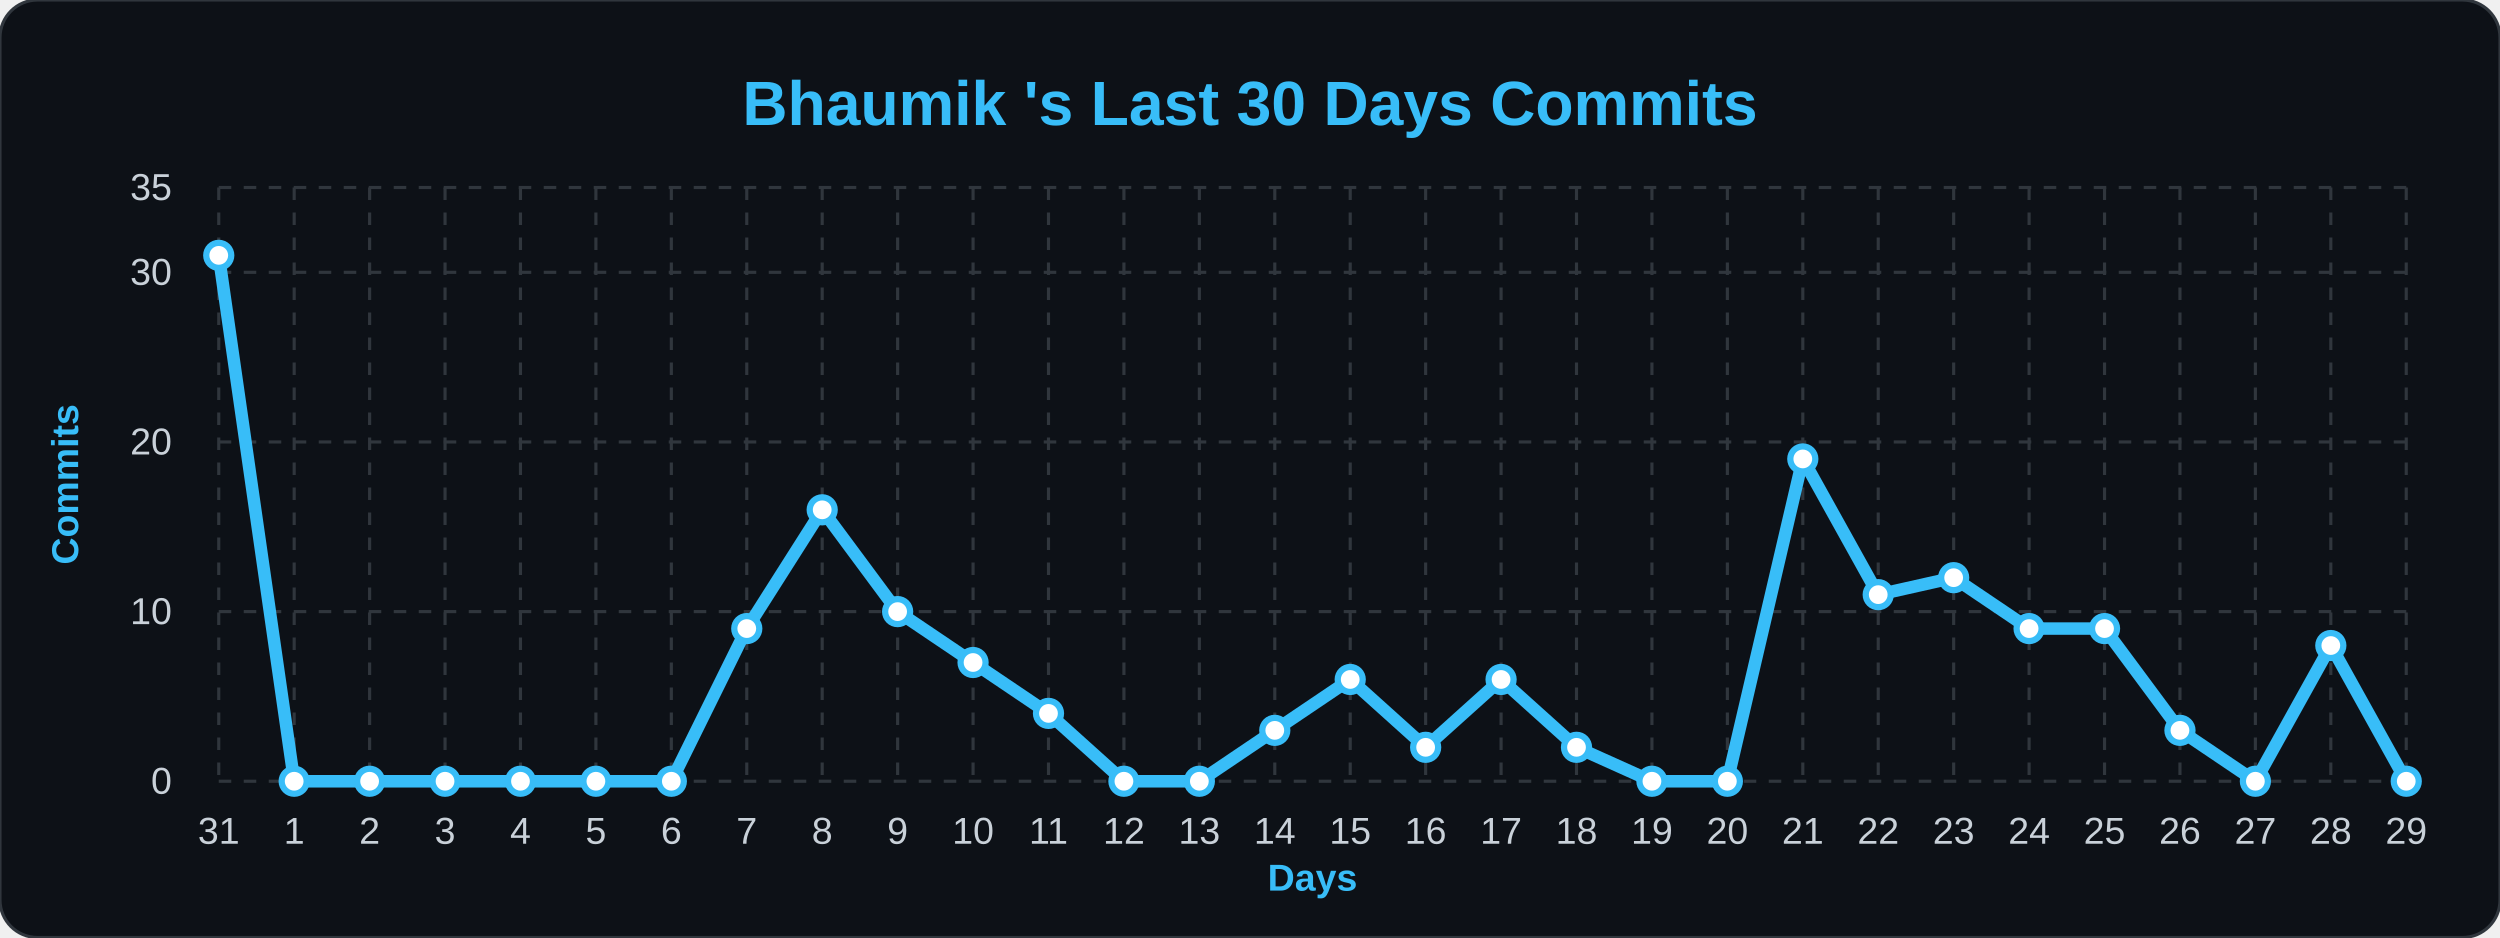
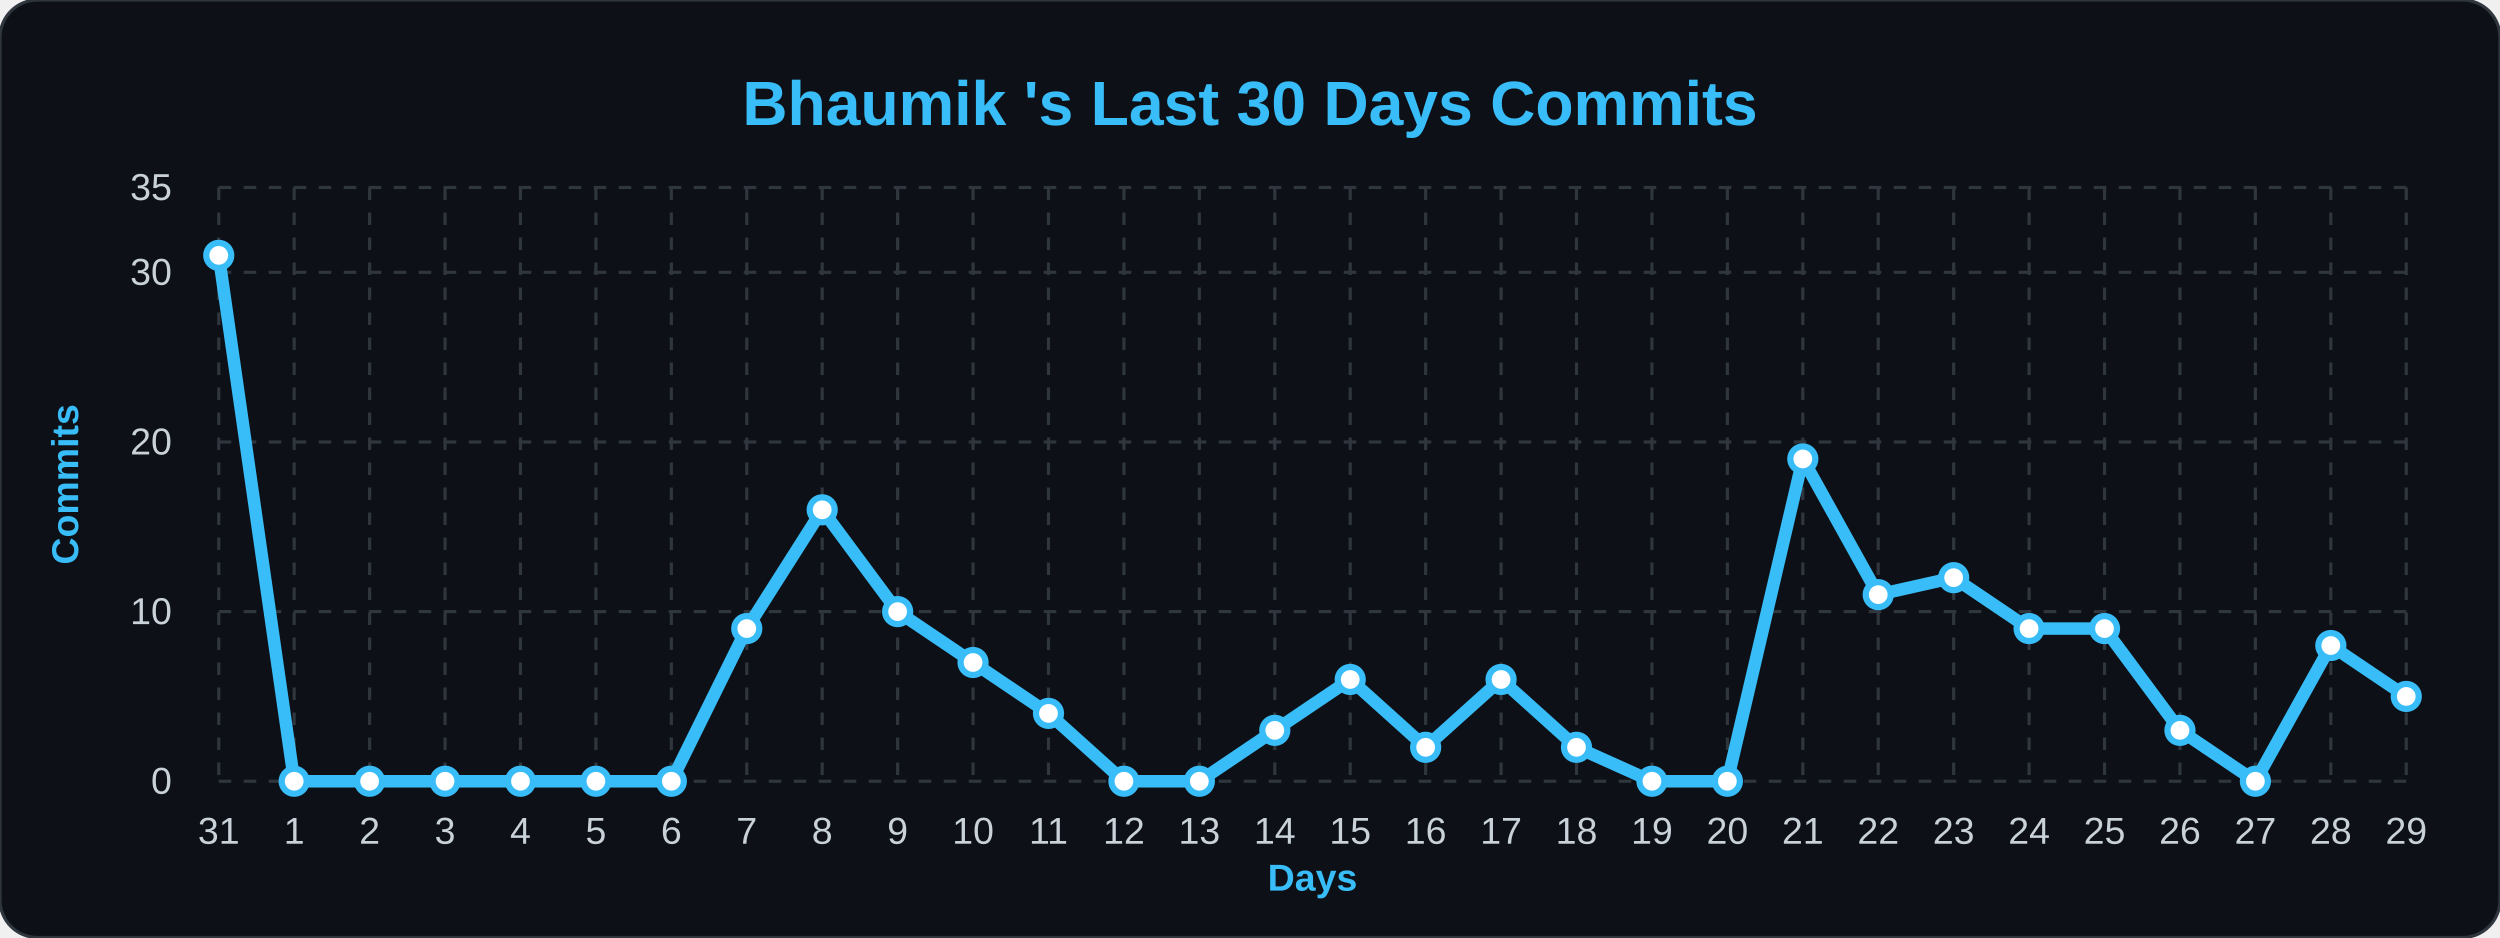
<svg xmlns="http://www.w3.org/2000/svg" width="100%" viewBox="0 0 800 300">
  <style>
        .bg { fill: #0d1117; }
        .title { font: bold 20px 'Segoe UI', Arial, sans-serif; fill: #38bdf8; }
        .axis-label { font: bold 12px 'Segoe UI', Arial, sans-serif; fill: #38bdf8; }
        .tick-label { font: 12px 'Segoe UI', Arial, sans-serif; fill: #c9d1d9; }
        .grid { stroke: #30363d; stroke-width: 1; stroke-dasharray: 4 4; }
        .line { fill: none; stroke: #38bdf8; stroke-width: 4; stroke-linejoin: round; }
        .dot { fill: #ffffff; stroke: #38bdf8; stroke-width: 2; }
    </style>
  <rect width="800" height="300" rx="12" class="bg" stroke="#30363d" stroke-width="1" />
  <text x="400" y="40" class="title" text-anchor="middle">Bhaumik 's Last 30 Days Commits</text>
  <text x="25" y="155" class="axis-label" text-anchor="middle" transform="rotate(-90 25,155)">Commits</text>
  <text x="420" y="285" class="axis-label" text-anchor="middle">Days</text>
  <line x1="70" y1="250.0" x2="770" y2="250.0" class="grid" />
  <text x="55" y="254.0" class="tick-label" text-anchor="end">0</text>
  <line x1="70" y1="195.714" x2="770" y2="195.714" class="grid" />
  <text x="55" y="199.714" class="tick-label" text-anchor="end">10</text>
  <line x1="70" y1="141.429" x2="770" y2="141.429" class="grid" />
  <text x="55" y="145.429" class="tick-label" text-anchor="end">20</text>
  <line x1="70" y1="87.143" x2="770" y2="87.143" class="grid" />
  <text x="55" y="91.143" class="tick-label" text-anchor="end">30</text>
  <line x1="70" y1="60.0" x2="770" y2="60.0" class="grid" />
  <text x="55" y="64.0" class="tick-label" text-anchor="end">35</text>
  <line x1="70.0" y1="60" x2="70.0" y2="250" class="grid" />
  <text x="70.0" y="270" class="tick-label" text-anchor="middle">31</text>
  <line x1="94.138" y1="60" x2="94.138" y2="250" class="grid" />
  <text x="94.138" y="270" class="tick-label" text-anchor="middle">1</text>
  <line x1="118.276" y1="60" x2="118.276" y2="250" class="grid" />
  <text x="118.276" y="270" class="tick-label" text-anchor="middle">2</text>
  <line x1="142.414" y1="60" x2="142.414" y2="250" class="grid" />
  <text x="142.414" y="270" class="tick-label" text-anchor="middle">3</text>
  <line x1="166.552" y1="60" x2="166.552" y2="250" class="grid" />
  <text x="166.552" y="270" class="tick-label" text-anchor="middle">4</text>
  <line x1="190.69" y1="60" x2="190.69" y2="250" class="grid" />
  <text x="190.69" y="270" class="tick-label" text-anchor="middle">5</text>
  <line x1="214.828" y1="60" x2="214.828" y2="250" class="grid" />
  <text x="214.828" y="270" class="tick-label" text-anchor="middle">6</text>
  <line x1="238.966" y1="60" x2="238.966" y2="250" class="grid" />
  <text x="238.966" y="270" class="tick-label" text-anchor="middle">7</text>
  <line x1="263.103" y1="60" x2="263.103" y2="250" class="grid" />
  <text x="263.103" y="270" class="tick-label" text-anchor="middle">8</text>
  <line x1="287.241" y1="60" x2="287.241" y2="250" class="grid" />
  <text x="287.241" y="270" class="tick-label" text-anchor="middle">9</text>
  <line x1="311.379" y1="60" x2="311.379" y2="250" class="grid" />
  <text x="311.379" y="270" class="tick-label" text-anchor="middle">10</text>
  <line x1="335.517" y1="60" x2="335.517" y2="250" class="grid" />
  <text x="335.517" y="270" class="tick-label" text-anchor="middle">11</text>
  <line x1="359.655" y1="60" x2="359.655" y2="250" class="grid" />
  <text x="359.655" y="270" class="tick-label" text-anchor="middle">12</text>
  <line x1="383.793" y1="60" x2="383.793" y2="250" class="grid" />
  <text x="383.793" y="270" class="tick-label" text-anchor="middle">13</text>
  <line x1="407.931" y1="60" x2="407.931" y2="250" class="grid" />
  <text x="407.931" y="270" class="tick-label" text-anchor="middle">14</text>
  <line x1="432.069" y1="60" x2="432.069" y2="250" class="grid" />
  <text x="432.069" y="270" class="tick-label" text-anchor="middle">15</text>
  <line x1="456.207" y1="60" x2="456.207" y2="250" class="grid" />
  <text x="456.207" y="270" class="tick-label" text-anchor="middle">16</text>
  <line x1="480.345" y1="60" x2="480.345" y2="250" class="grid" />
  <text x="480.345" y="270" class="tick-label" text-anchor="middle">17</text>
  <line x1="504.483" y1="60" x2="504.483" y2="250" class="grid" />
  <text x="504.483" y="270" class="tick-label" text-anchor="middle">18</text>
  <line x1="528.621" y1="60" x2="528.621" y2="250" class="grid" />
  <text x="528.621" y="270" class="tick-label" text-anchor="middle">19</text>
  <line x1="552.759" y1="60" x2="552.759" y2="250" class="grid" />
  <text x="552.759" y="270" class="tick-label" text-anchor="middle">20</text>
  <line x1="576.897" y1="60" x2="576.897" y2="250" class="grid" />
  <text x="576.897" y="270" class="tick-label" text-anchor="middle">21</text>
  <line x1="601.034" y1="60" x2="601.034" y2="250" class="grid" />
  <text x="601.034" y="270" class="tick-label" text-anchor="middle">22</text>
  <line x1="625.172" y1="60" x2="625.172" y2="250" class="grid" />
  <text x="625.172" y="270" class="tick-label" text-anchor="middle">23</text>
  <line x1="649.31" y1="60" x2="649.31" y2="250" class="grid" />
  <text x="649.31" y="270" class="tick-label" text-anchor="middle">24</text>
  <line x1="673.448" y1="60" x2="673.448" y2="250" class="grid" />
  <text x="673.448" y="270" class="tick-label" text-anchor="middle">25</text>
  <line x1="697.586" y1="60" x2="697.586" y2="250" class="grid" />
  <text x="697.586" y="270" class="tick-label" text-anchor="middle">26</text>
  <line x1="721.724" y1="60" x2="721.724" y2="250" class="grid" />
  <text x="721.724" y="270" class="tick-label" text-anchor="middle">27</text>
  <line x1="745.862" y1="60" x2="745.862" y2="250" class="grid" />
  <text x="745.862" y="270" class="tick-label" text-anchor="middle">28</text>
  <line x1="770.0" y1="60" x2="770.0" y2="250" class="grid" />
  <text x="770.0" y="270" class="tick-label" text-anchor="middle">29</text>
-   <path d="M 70.0,81.714 L 94.138,250.0 L 118.276,250.0 L 142.414,250.0 L 166.552,250.0 L 190.69,250.0 L 214.828,250.0 L 238.966,201.143 L 263.103,163.143 L 287.241,195.714 L 311.379,212.0 L 335.517,228.286 L 359.655,250.0 L 383.793,250.0 L 407.931,233.714 L 432.069,217.429 L 456.207,239.143 L 480.345,217.429 L 504.483,239.143 L 528.621,250.0 L 552.759,250.0 L 576.897,146.857 L 601.034,190.286 L 625.172,184.857 L 649.31,201.143 L 673.448,201.143 L 697.586,233.714 L 721.724,250.0 L 745.862,206.571 L 770.0,250.0" class="line" />
+   <path d="M 70.0,81.714 L 94.138,250.0 L 118.276,250.0 L 142.414,250.0 L 166.552,250.0 L 190.69,250.0 L 214.828,250.0 L 238.966,201.143 L 263.103,163.143 L 287.241,195.714 L 311.379,212.0 L 335.517,228.286 L 359.655,250.0 L 383.793,250.0 L 407.931,233.714 L 432.069,217.429 L 456.207,239.143 L 480.345,217.429 L 504.483,239.143 L 528.621,250.0 L 552.759,250.0 L 576.897,146.857 L 601.034,190.286 L 625.172,184.857 L 649.31,201.143 L 673.448,201.143 L 697.586,233.714 L 721.724,250.0 L 745.862,206.571 L 770.0,222.857" class="line" />
  <g>
    <circle cx="70.0" cy="81.714" r="4" class="dot" />
  </g>
  <g>
    <circle cx="94.138" cy="250.0" r="4" class="dot" />
  </g>
  <g>
    <circle cx="118.276" cy="250.0" r="4" class="dot" />
  </g>
  <g>
    <circle cx="142.414" cy="250.0" r="4" class="dot" />
  </g>
  <g>
    <circle cx="166.552" cy="250.0" r="4" class="dot" />
  </g>
  <g>
    <circle cx="190.69" cy="250.0" r="4" class="dot" />
  </g>
  <g>
    <circle cx="214.828" cy="250.0" r="4" class="dot" />
  </g>
  <g>
    <circle cx="238.966" cy="201.143" r="4" class="dot" />
  </g>
  <g>
    <circle cx="263.103" cy="163.143" r="4" class="dot" />
  </g>
  <g>
    <circle cx="287.241" cy="195.714" r="4" class="dot" />
  </g>
  <g>
    <circle cx="311.379" cy="212.0" r="4" class="dot" />
  </g>
  <g>
    <circle cx="335.517" cy="228.286" r="4" class="dot" />
  </g>
  <g>
    <circle cx="359.655" cy="250.0" r="4" class="dot" />
  </g>
  <g>
    <circle cx="383.793" cy="250.0" r="4" class="dot" />
  </g>
  <g>
    <circle cx="407.931" cy="233.714" r="4" class="dot" />
  </g>
  <g>
    <circle cx="432.069" cy="217.429" r="4" class="dot" />
  </g>
  <g>
    <circle cx="456.207" cy="239.143" r="4" class="dot" />
  </g>
  <g>
    <circle cx="480.345" cy="217.429" r="4" class="dot" />
  </g>
  <g>
    <circle cx="504.483" cy="239.143" r="4" class="dot" />
  </g>
  <g>
    <circle cx="528.621" cy="250.0" r="4" class="dot" />
  </g>
  <g>
    <circle cx="552.759" cy="250.0" r="4" class="dot" />
  </g>
  <g>
    <circle cx="576.897" cy="146.857" r="4" class="dot" />
  </g>
  <g>
    <circle cx="601.034" cy="190.286" r="4" class="dot" />
  </g>
  <g>
    <circle cx="625.172" cy="184.857" r="4" class="dot" />
  </g>
  <g>
    <circle cx="649.31" cy="201.143" r="4" class="dot" />
  </g>
  <g>
    <circle cx="673.448" cy="201.143" r="4" class="dot" />
  </g>
  <g>
    <circle cx="697.586" cy="233.714" r="4" class="dot" />
  </g>
  <g>
    <circle cx="721.724" cy="250.0" r="4" class="dot" />
  </g>
  <g>
    <circle cx="745.862" cy="206.571" r="4" class="dot" />
  </g>
  <g>
-     <circle cx="770.0" cy="250.0" r="4" class="dot" />
+     <circle cx="770.0" cy="222.857" r="4" class="dot" />
  </g>
</svg>
